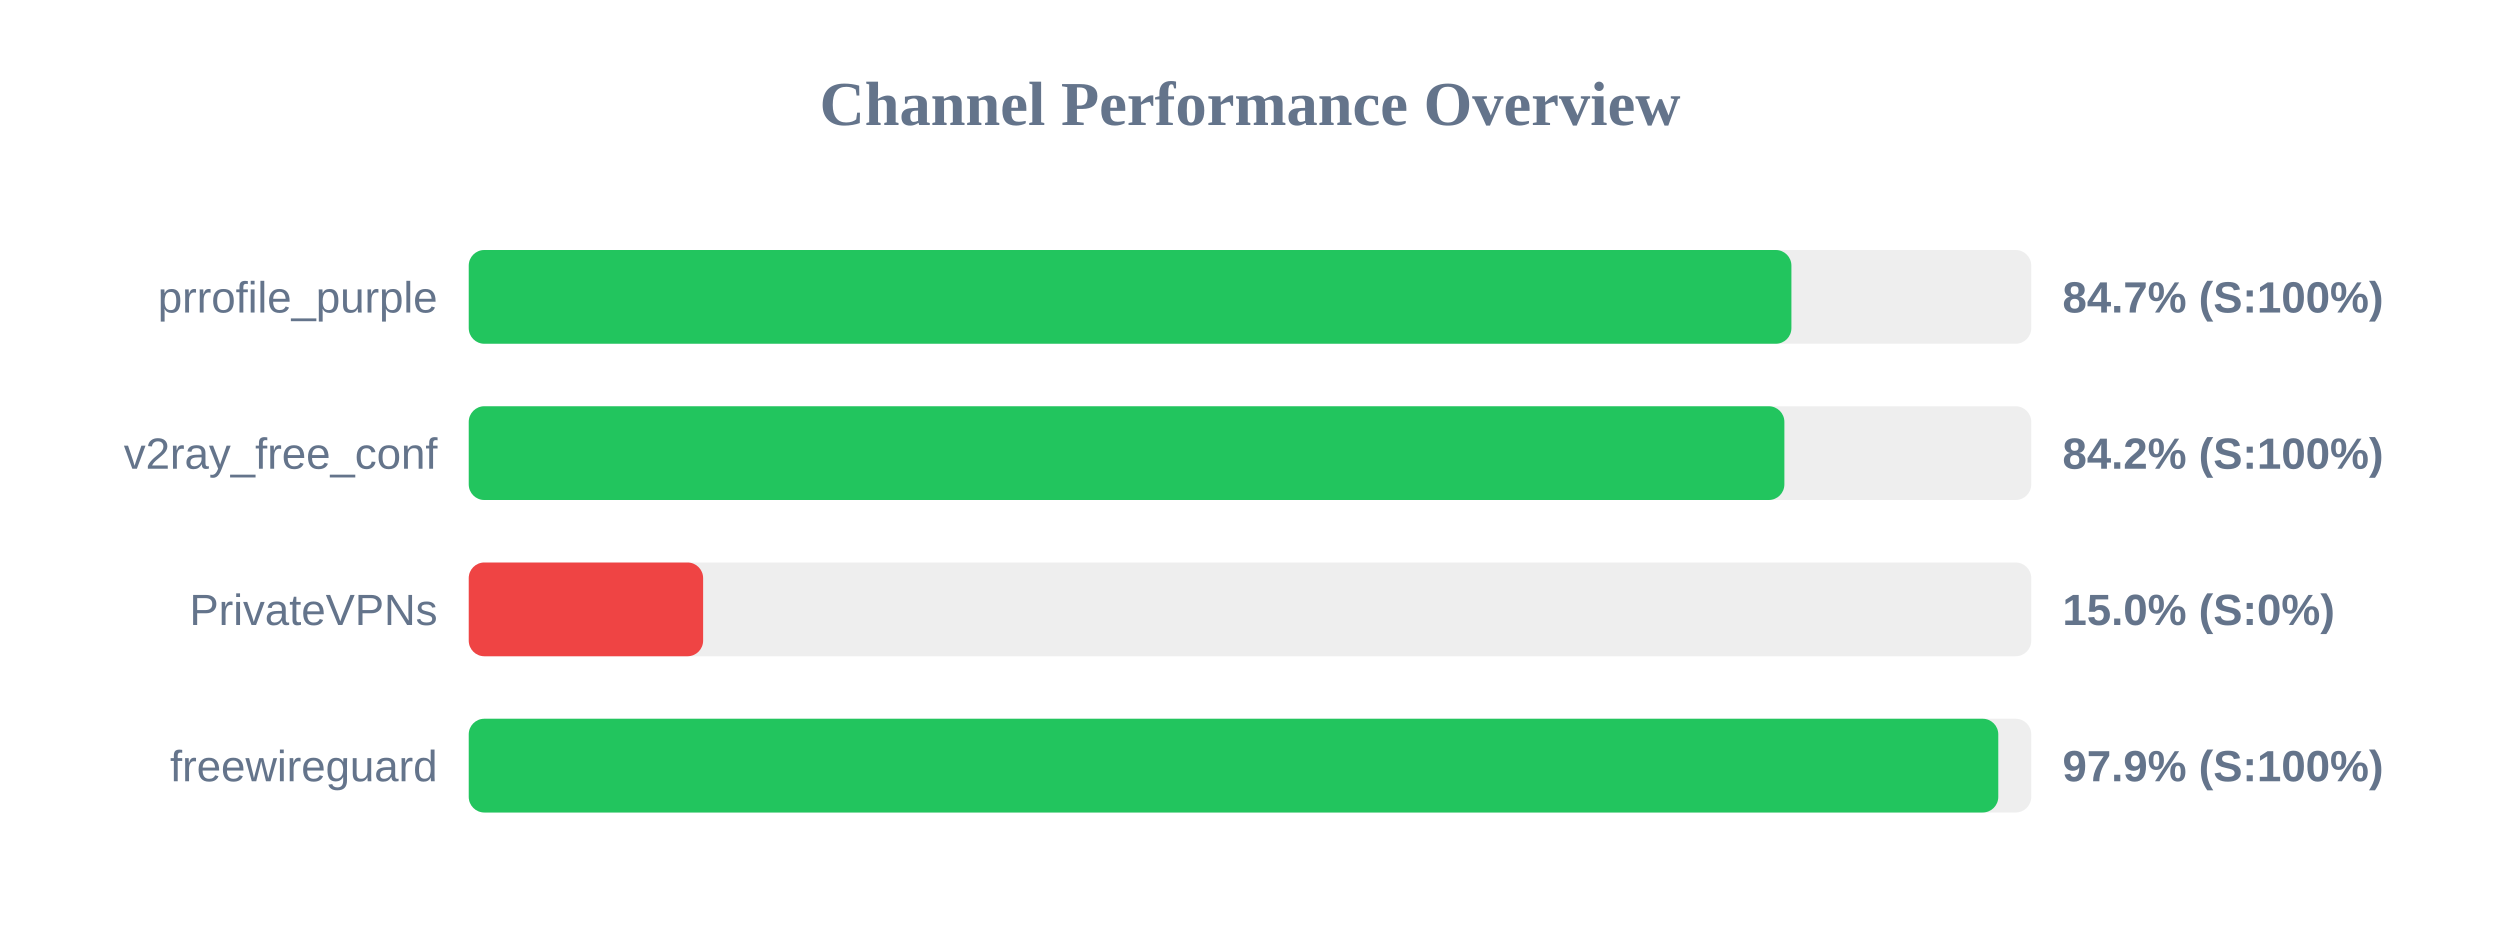
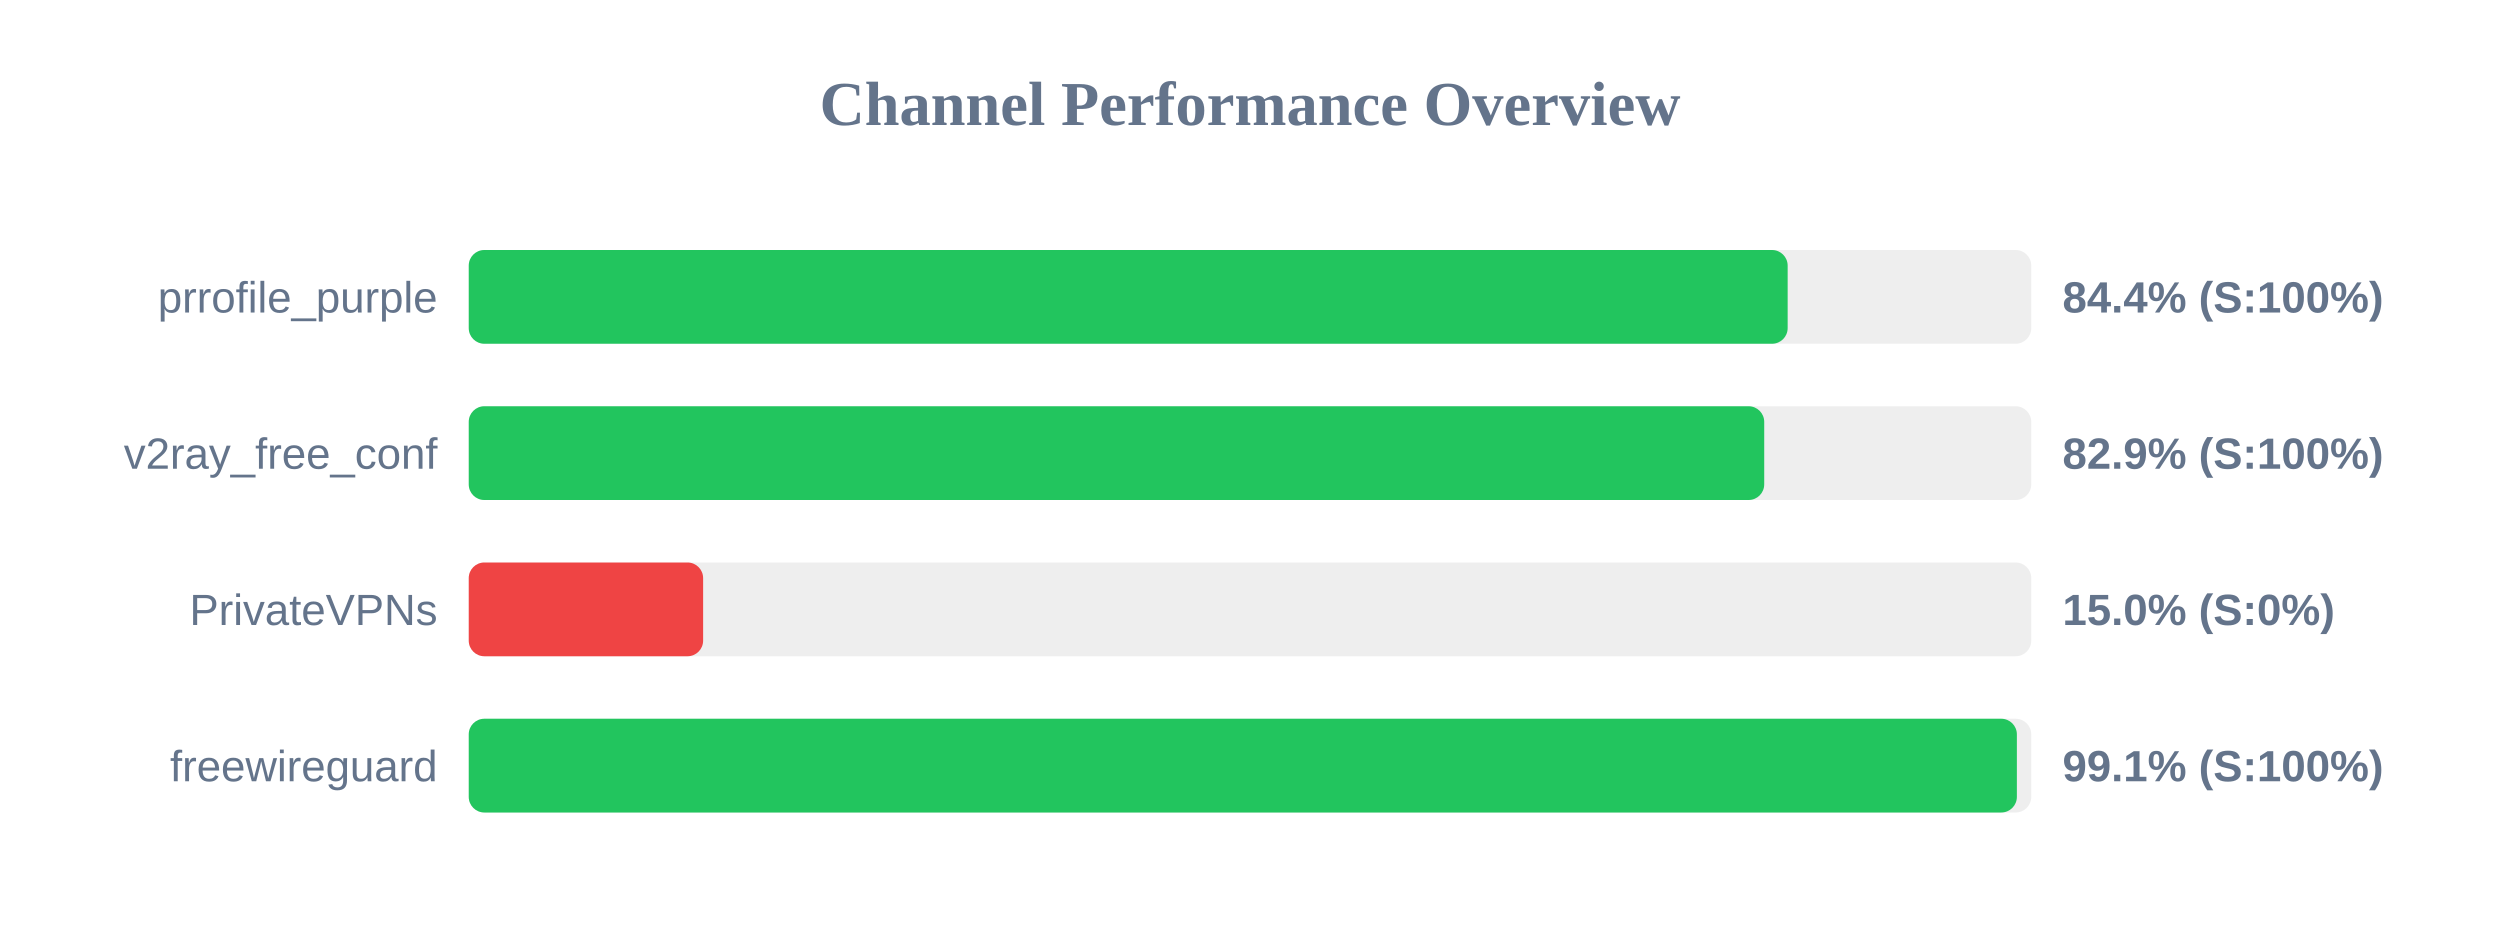
<svg xmlns="http://www.w3.org/2000/svg" width="800" height="300" version="1.1">
  <style>
        .row { font: 14px Arial; fill: #64748b; }
        .score { font: bold 14px Arial; fill: #64748b; }
    </style>
  <text x="400" y="40" text-anchor="middle" font-size="20px" font-weight="bold" fill="#64748b">Channel Performance Overview</text>
  <rect x="150" y="80" width="500" height="30" fill="#eee" rx="5" />
-   <rect x="150" y="80" width="423.25" height="30" fill="#22c55e" rx="5" />
+   <rect x="150" y="80" width="422.05" height="30" fill="#22c55e" rx="5" />
  <text x="140" y="100" text-anchor="end" class="row">prrofile_purple</text>
-   <text x="660" y="100" text-anchor="start" class="score">84.7% (S:100%)</text>
+   <text x="660" y="100" text-anchor="start" class="score">84.4% (S:100%)</text>
  <rect x="150" y="130" width="500" height="30" fill="#eee" rx="5" />
-   <rect x="150" y="130" width="421.0" height="30" fill="#22c55e" rx="5" />
+   <rect x="150" y="130" width="414.55" height="30" fill="#22c55e" rx="5" />
  <text x="140" y="150" text-anchor="end" class="row">v2ray_free_conf</text>
-   <text x="660" y="150" text-anchor="start" class="score">84.2% (S:100%)</text>
+   <text x="660" y="150" text-anchor="start" class="score">82.9% (S:100%)</text>
  <rect x="150" y="180" width="500" height="30" fill="#eee" rx="5" />
  <rect x="150" y="180" width="75.0" height="30" fill="#ef4444" rx="5" />
  <text x="140" y="200" text-anchor="end" class="row">PrivateVPNs</text>
  <text x="660" y="200" text-anchor="start" class="score">15.0% (S:0%)</text>
  <rect x="150" y="230" width="500" height="30" fill="#eee" rx="5" />
-   <rect x="150" y="230" width="489.45" height="30" fill="#22c55e" rx="5" />
+   <rect x="150" y="230" width="495.4" height="30" fill="#22c55e" rx="5" />
  <text x="140" y="250" text-anchor="end" class="row">freewireguard</text>
-   <text x="660" y="250" text-anchor="start" class="score">97.9% (S:100%)</text>
+   <text x="660" y="250" text-anchor="start" class="score">99.1% (S:100%)</text>
</svg>
